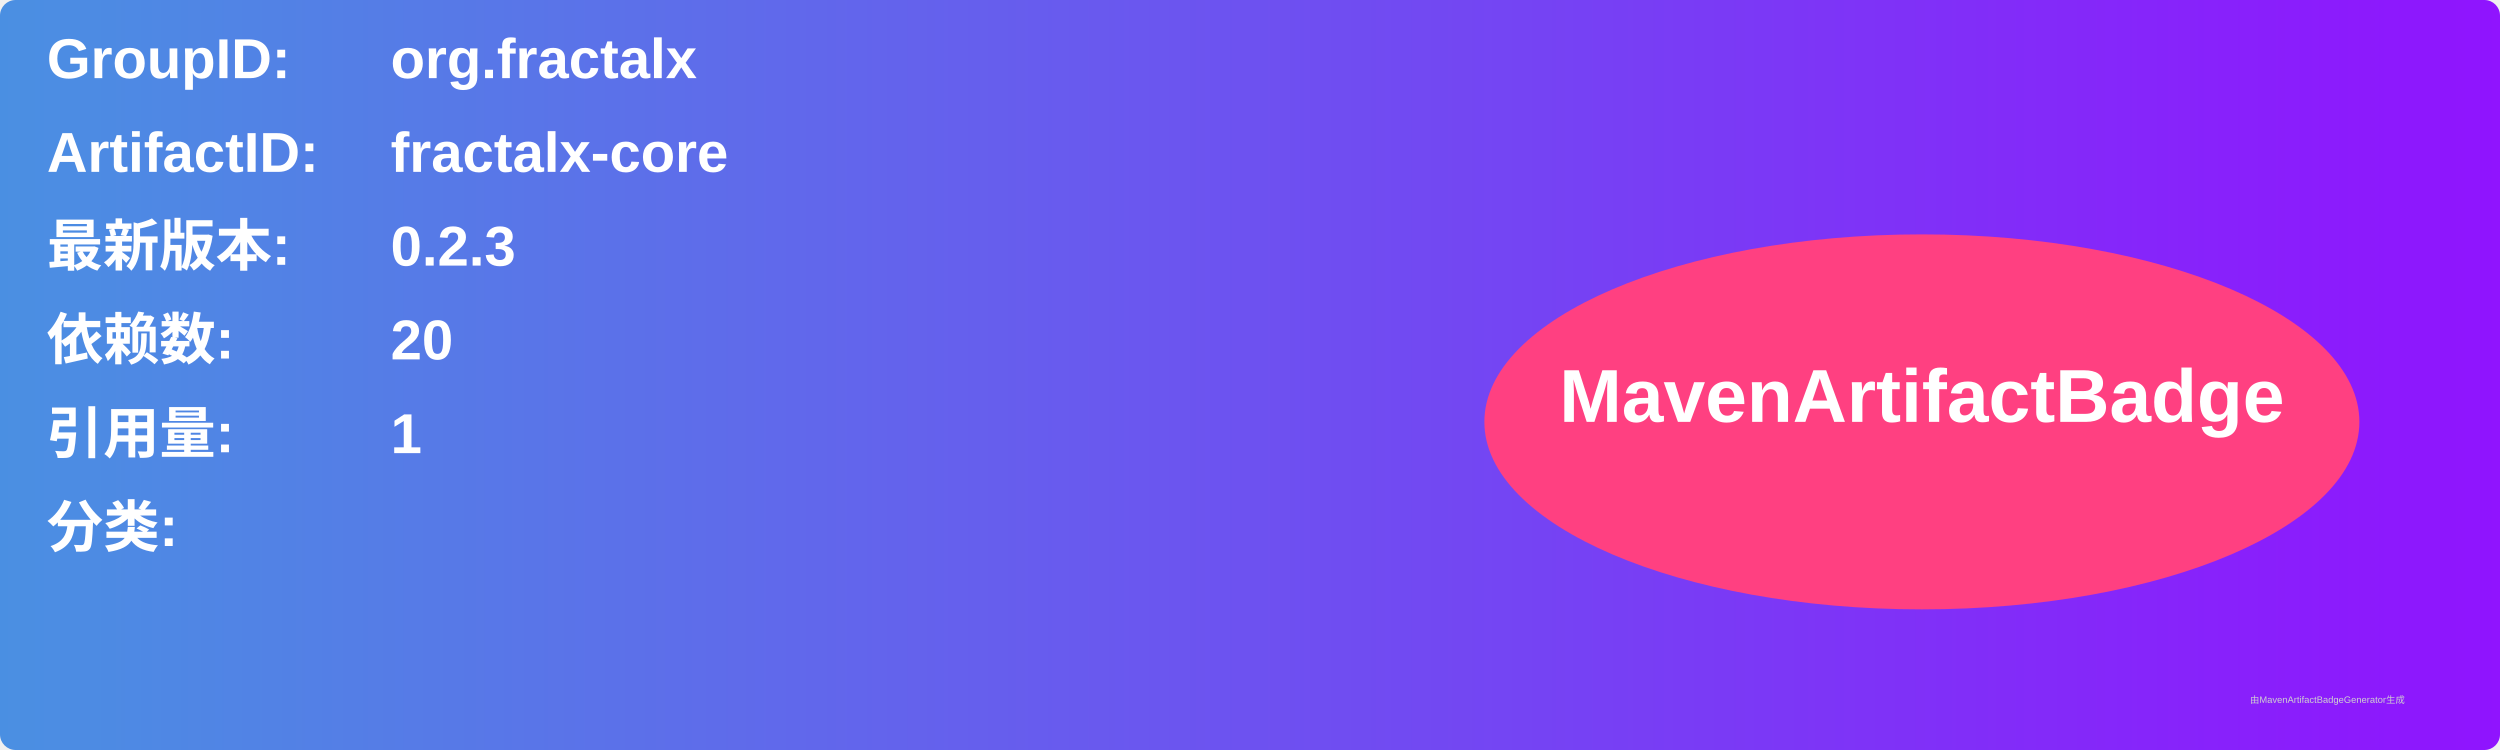
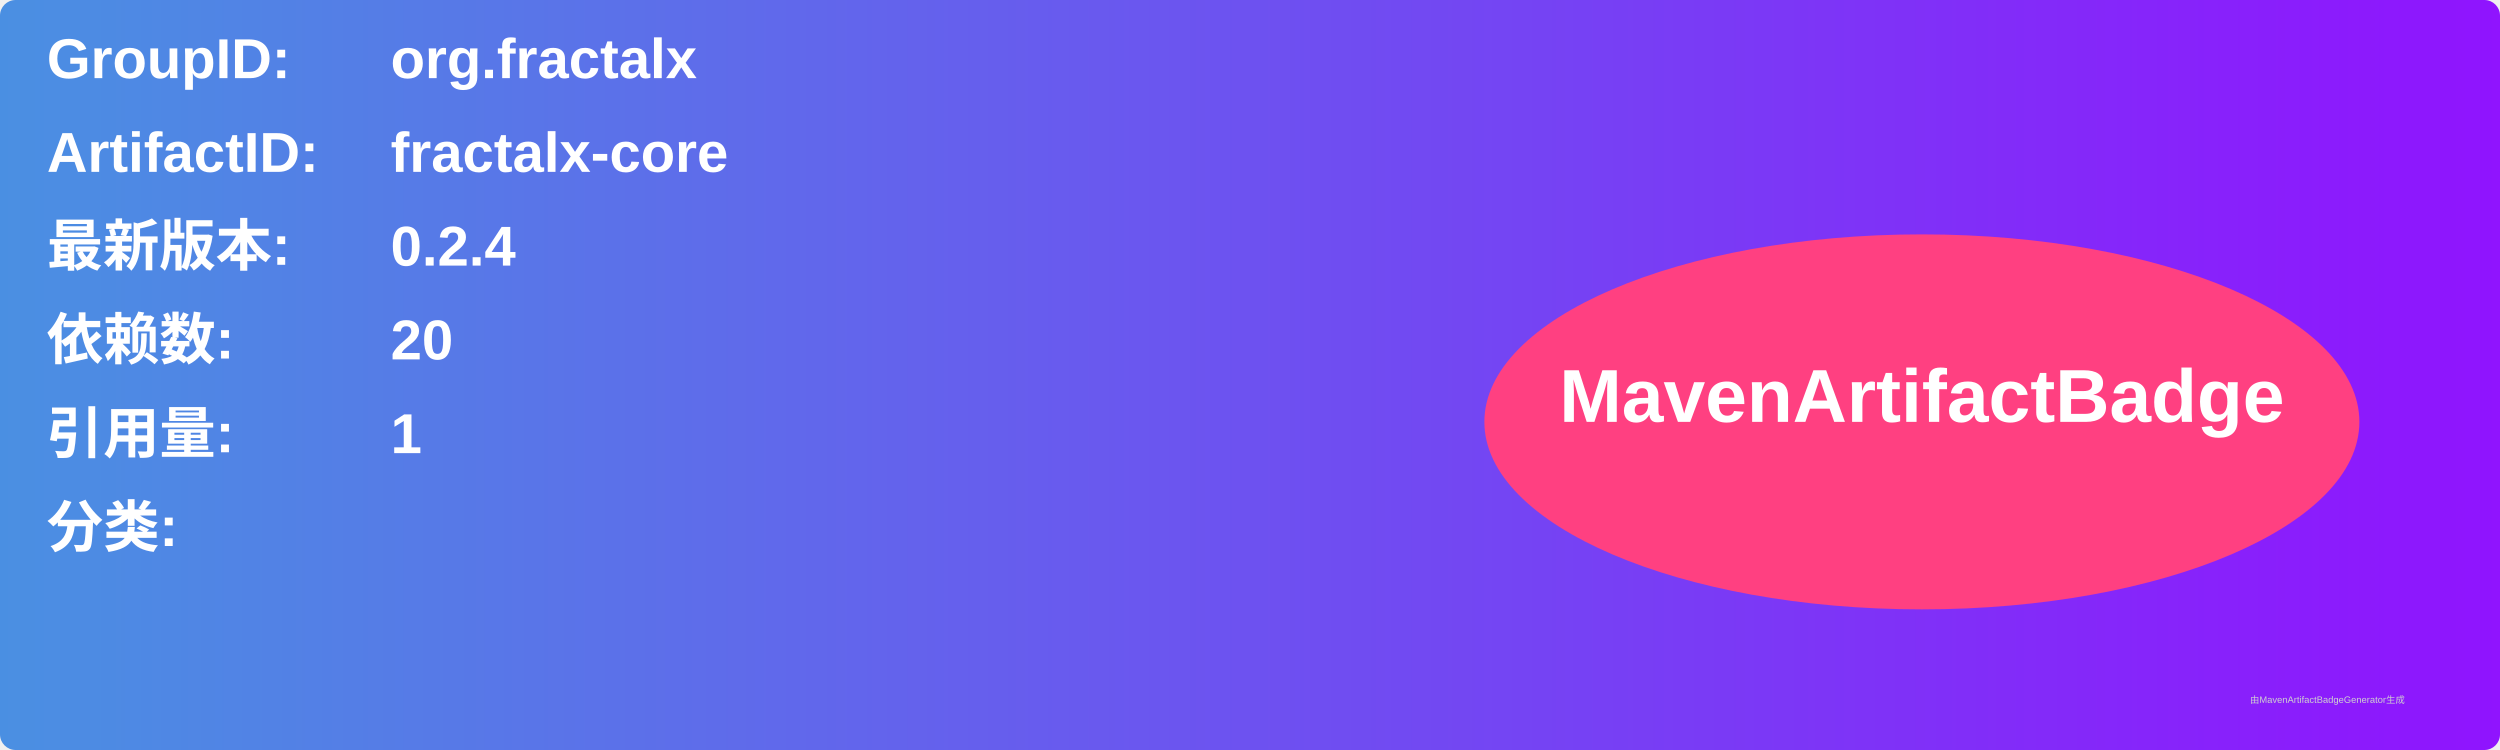
<svg xmlns="http://www.w3.org/2000/svg" width="800" height="240" viewBox="0 0 800 240">
  <linearGradient id="grad" x1="0%" y1="0%" x2="100%" y2="0%">
    <stop offset="0%" stop-color="#4a90e2" />
    <stop offset="100%" stop-color="#9013fe" />
  </linearGradient>
  <rect width="100%" height="100%" rx="5" ry="5" fill="url(#grad)" />
  <g transform="translate(15, 15)">
    <text x="0" y="10" font-family="Arial" font-size="18" fill="white" font-weight="bold" width="260">GroupID:</text>
    <text x="110" y="10" font-family="Arial" font-size="18" fill="white" font-weight="bold" width="460">org.fractalx</text>
    <text x="0" y="40" font-family="Arial" font-size="18" fill="white" font-weight="bold" width="260">ArtifactID:</text>
    <text x="110" y="40" font-family="Arial" font-size="18" fill="white" font-weight="bold" width="460">fractalx-core</text>
    <text x="0" y="70" font-family="Arial" font-size="18" fill="white" font-weight="bold">最新版本:</text>
    <text x="110" y="70" font-family="Arial" font-size="18" fill="white" font-weight="bold">
-       <tspan font-weight="bold">0.2.3</tspan>
+       <tspan font-weight="bold">0.2.4</tspan>
    </text>
    <text x="0" y="100" font-family="Arial" font-size="18" fill="white" font-weight="bold">依赖数: </text>
    <text x="110" y="100" font-family="Arial" font-size="18" fill="white">
      <tspan font-weight="bold">20</tspan>
    </text>
    <text x="0" y="130" font-family="Arial" font-size="18" fill="white" font-weight="bold">引用量: </text>
    <text x="110" y="130" font-family="Arial" font-size="18" fill="white">
      <tspan font-weight="bold">1</tspan>
    </text>
    <text x="0" y="160" font-family="Arial" font-size="18" fill="white" font-weight="bold">分类:</text>
    <text x="10" y="190" font-family="Arial" font-size="10" fill="white">
      <tspan font-weight="bold" />
    </text>
    <ellipse cx="600" cy="120" rx="140" ry="60" fill="#ff4081" />
    <text x="600" y="120" text-anchor="middle" font-family="Arial" font-size="24" fill="white" font-weight="bold">MavenArtifactBadge</text>
  </g>
  <text x="720" y="225" font-family="Arial" font-size="3" fill="#d0d0d0">由MavenArtifactBadgeGenerator生成</text>
</svg>
